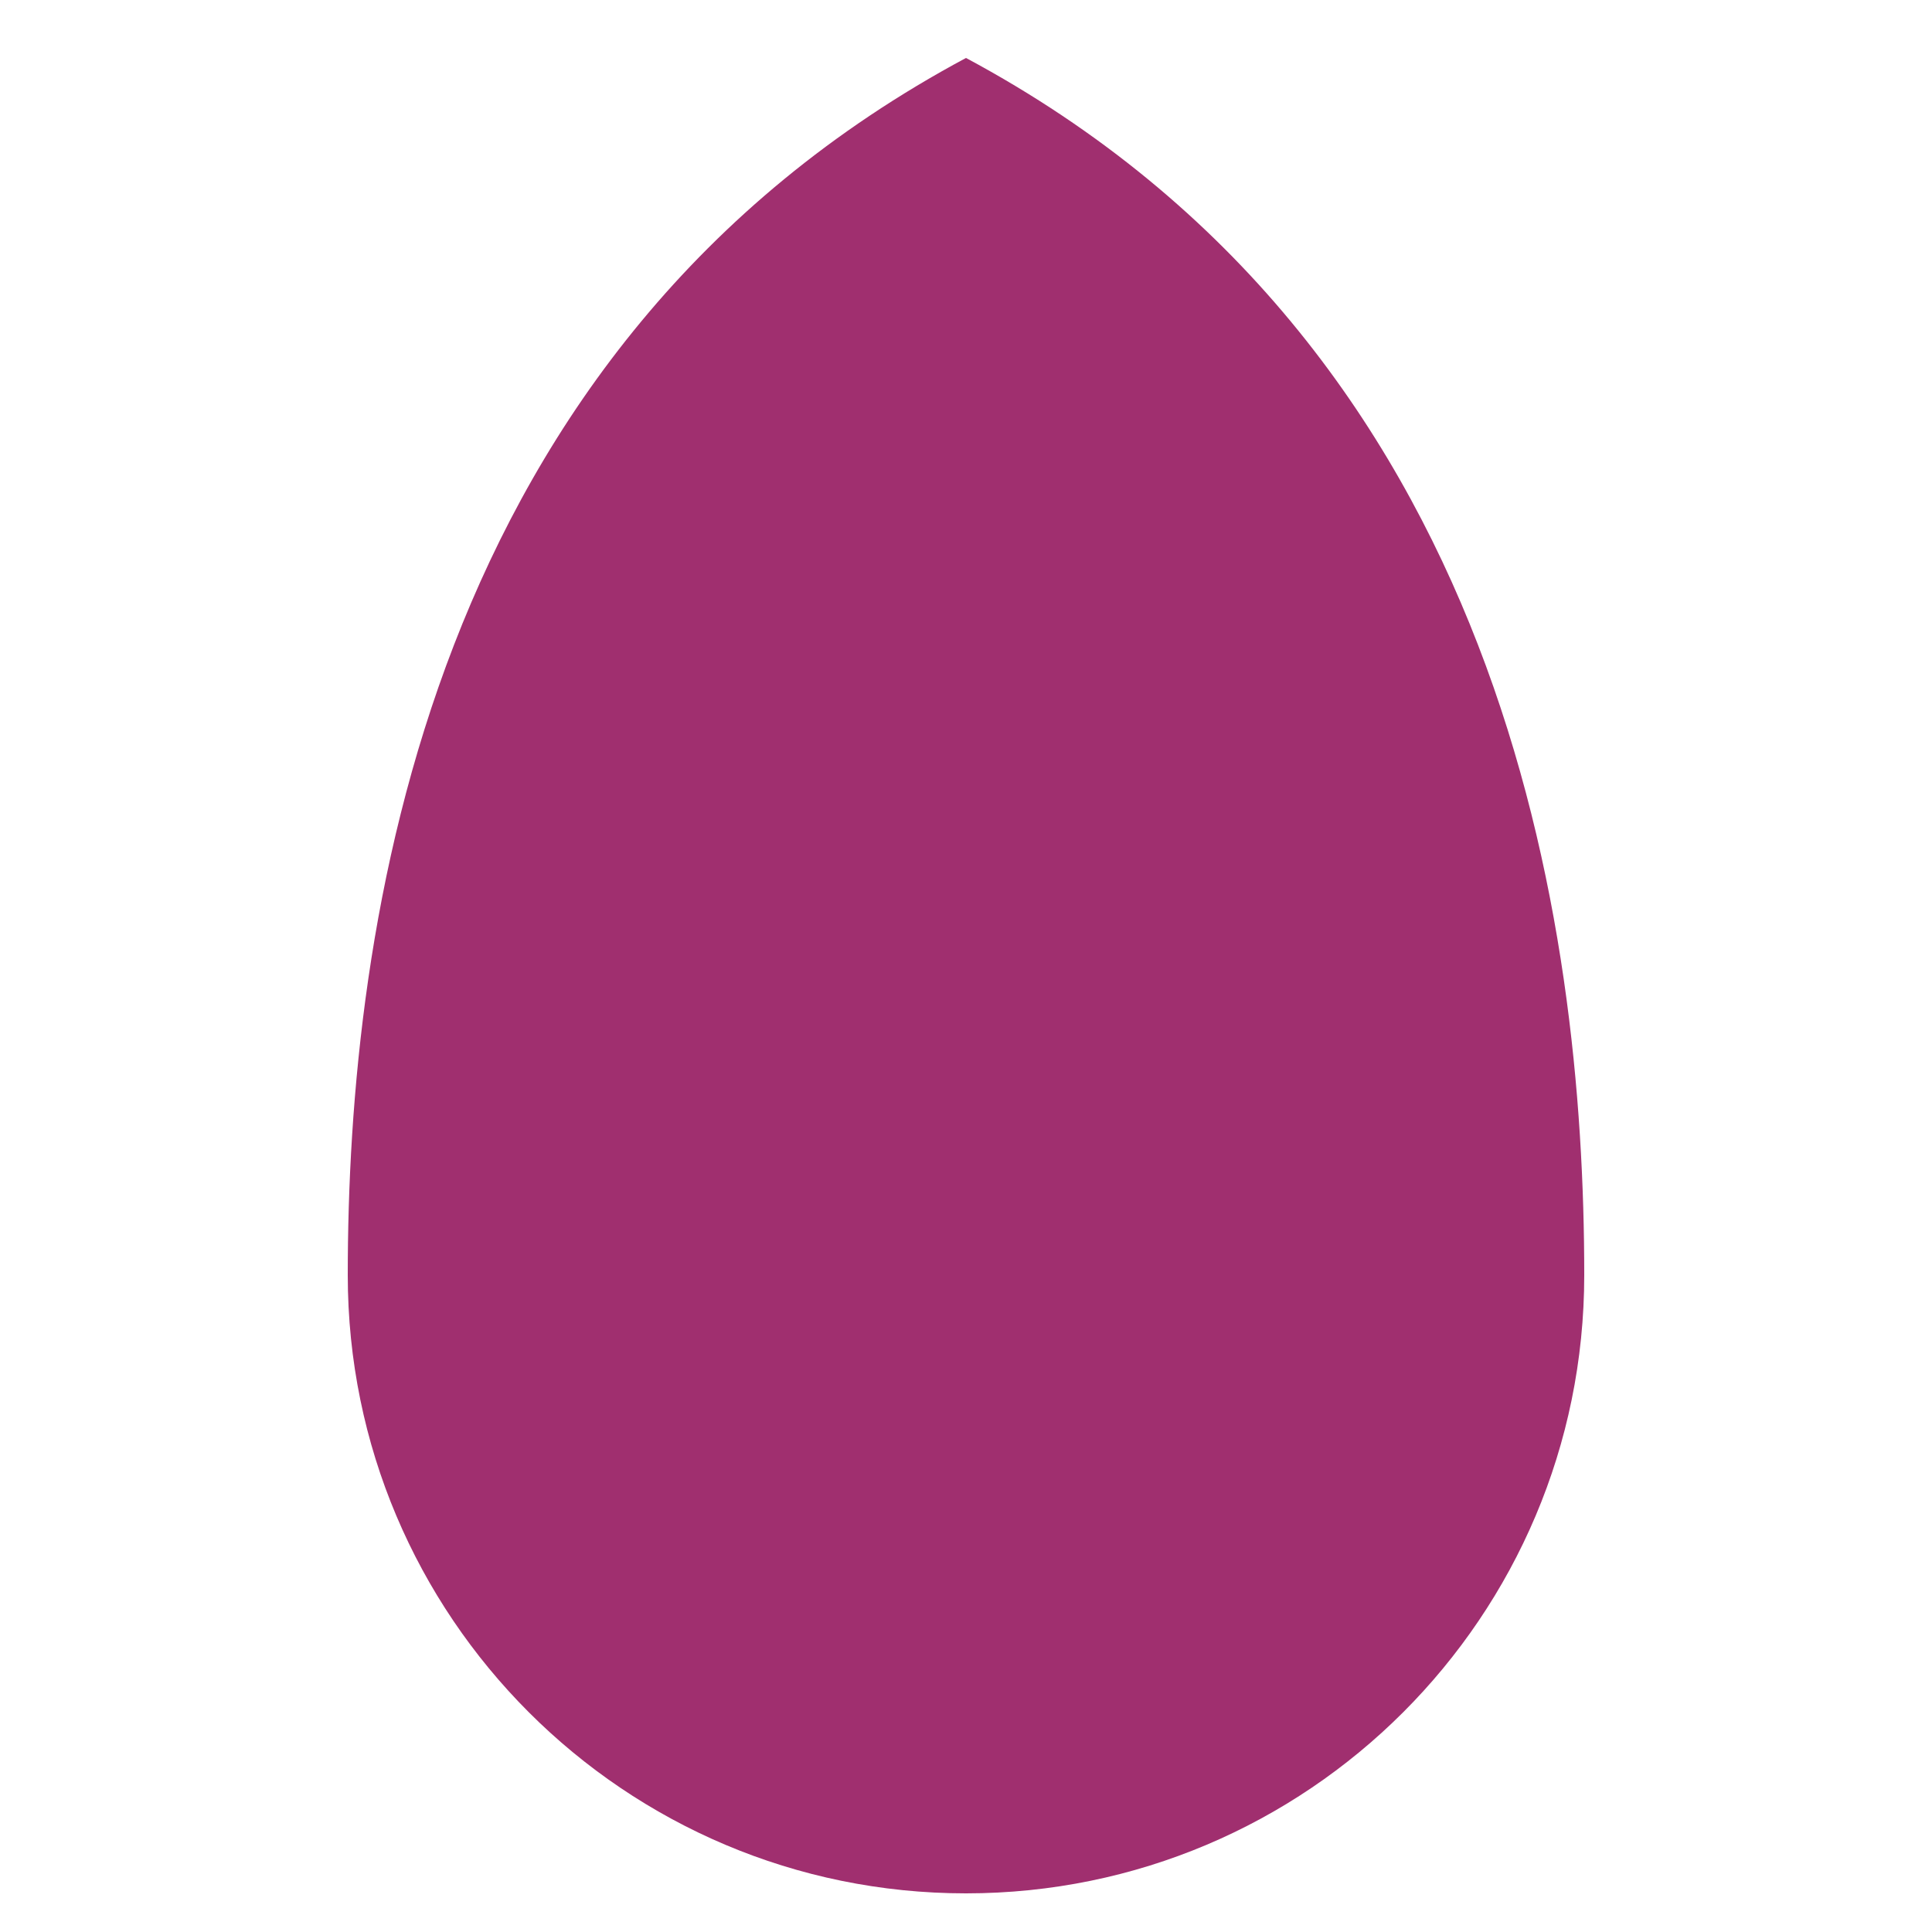
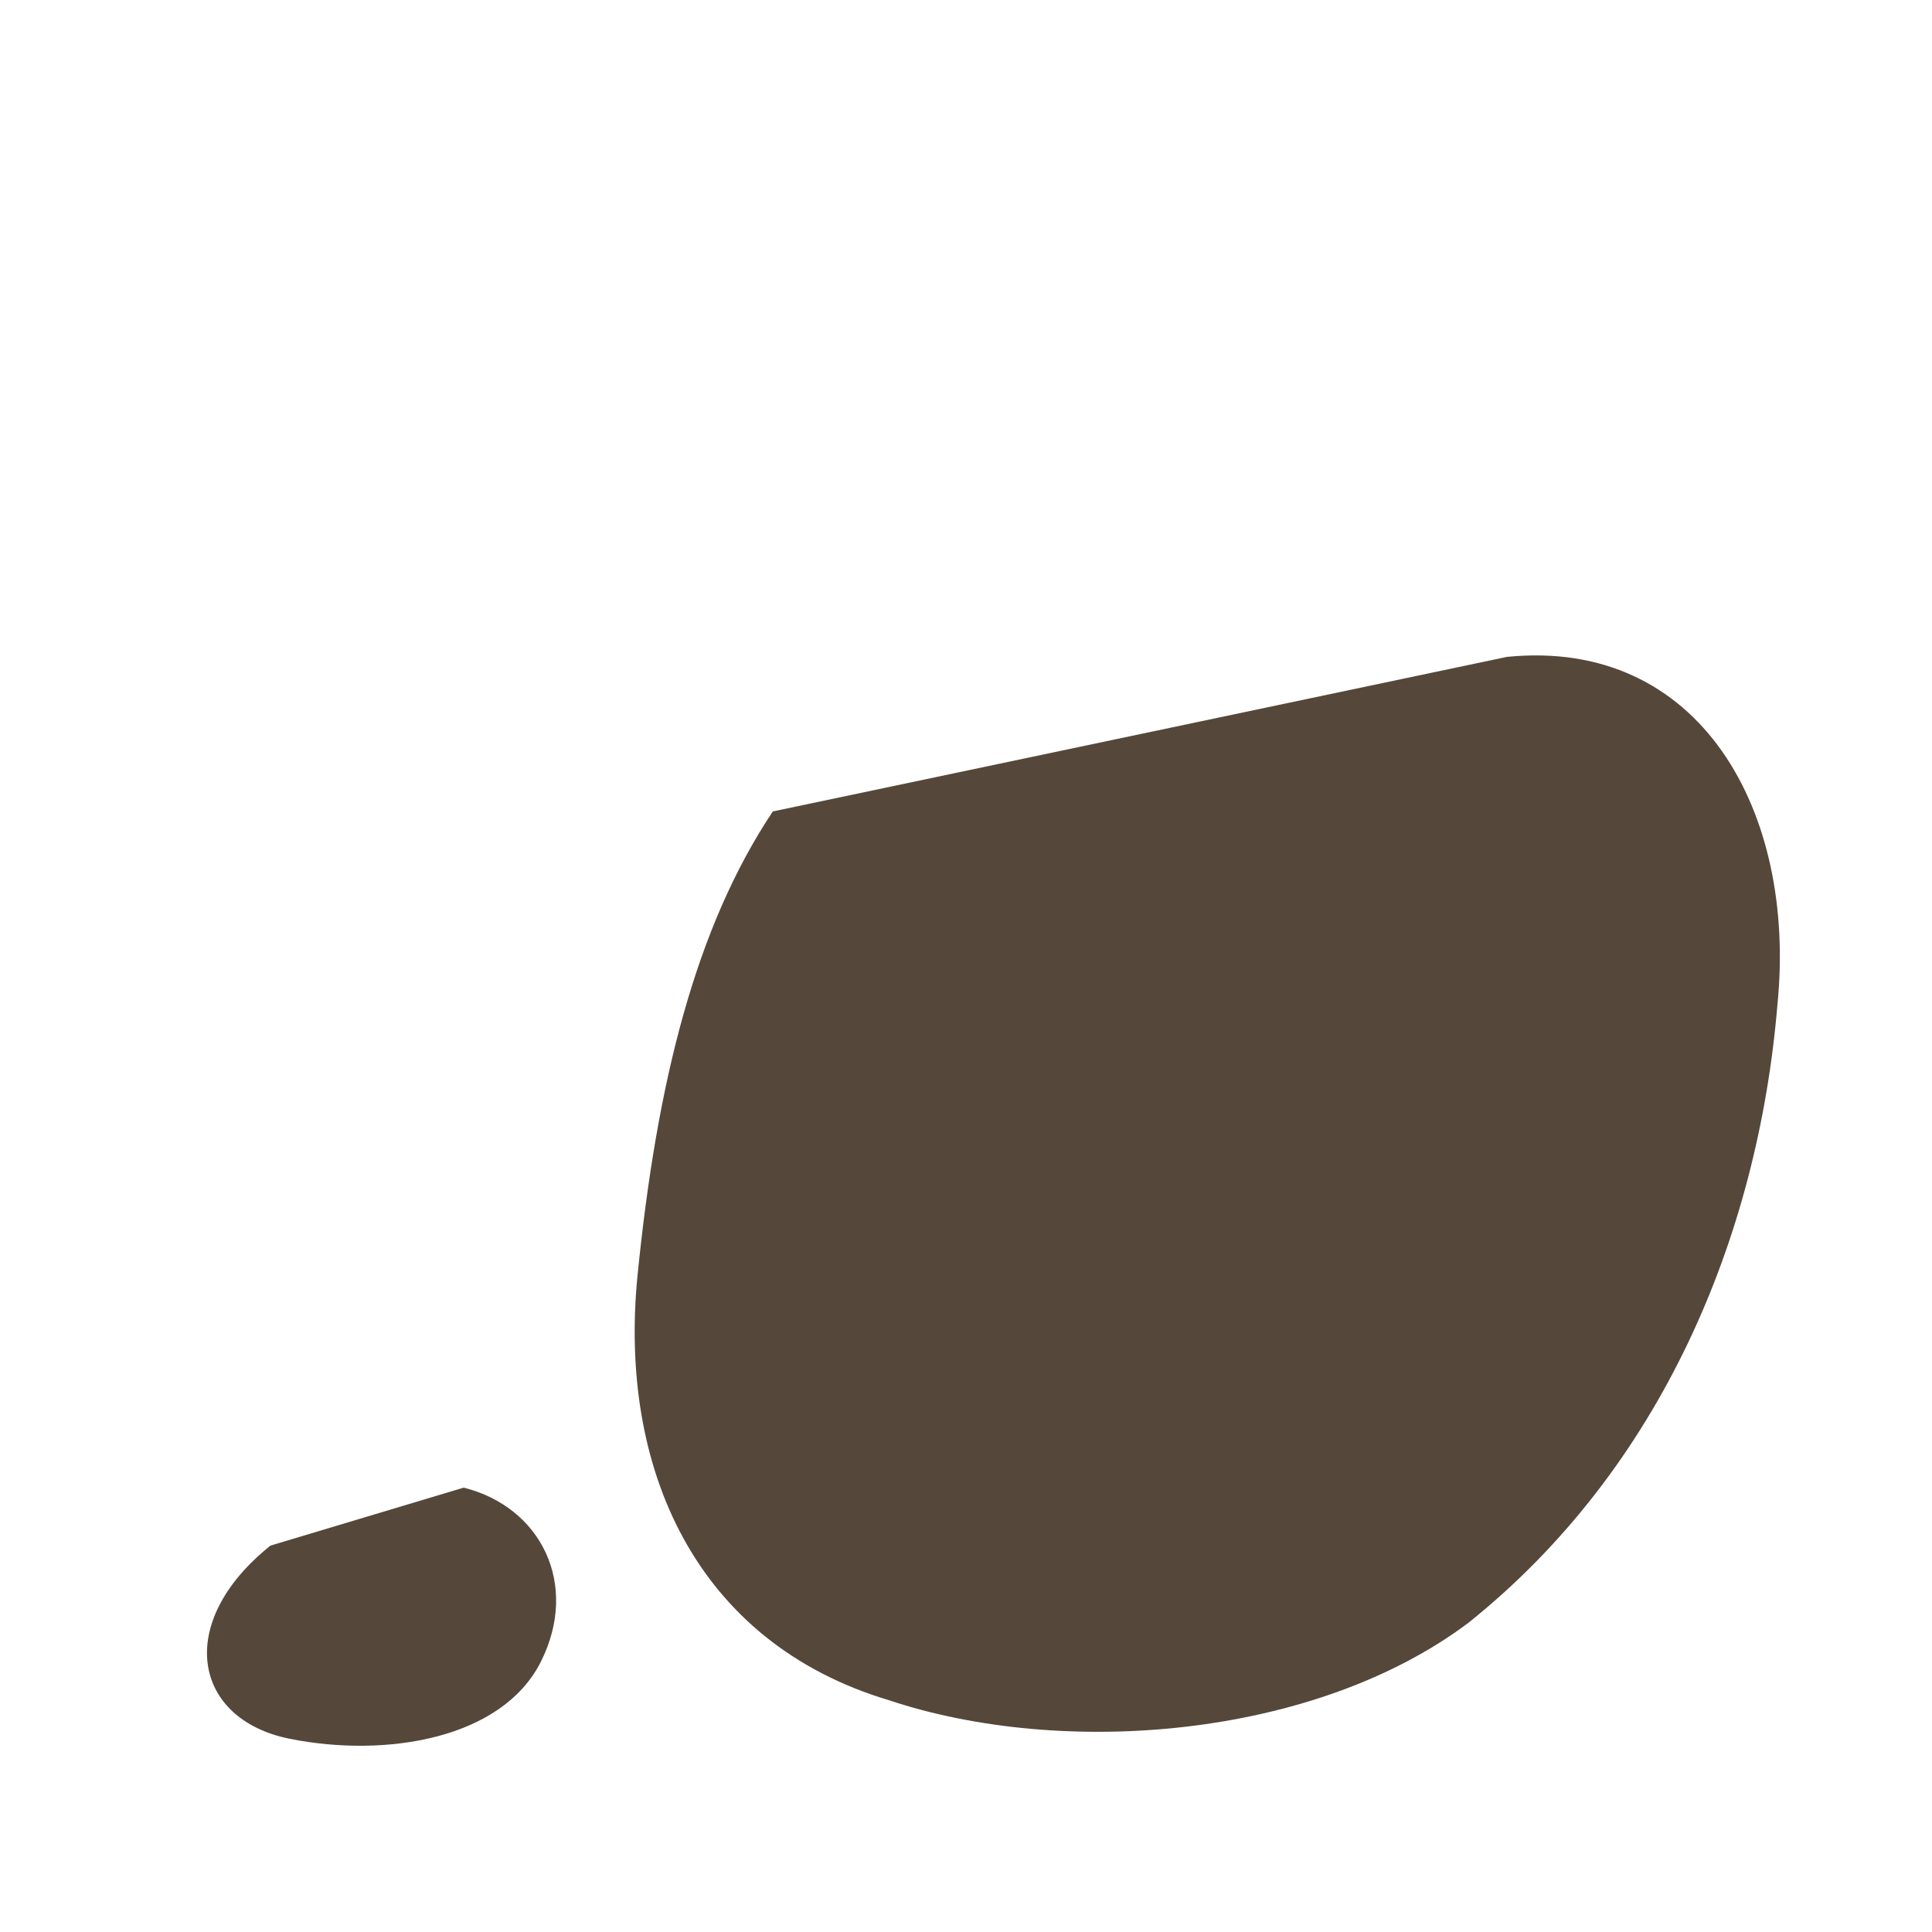
<svg xmlns="http://www.w3.org/2000/svg" viewBox="0 0 100 100">
-   <path d="M50,3 C78,18 82,48 82,66 A32,32,0,0,1,18,66 C18,48 22,18 50,3 Z" fill="#A02F6F" />
+   <style>
+     .stone { fill: #55483A; }
+     @media (prefers-color-scheme: dark) {
+       .stone { fill: #BCAE9D; }
+     }
+   </style>
+   <path class="stone" d="M40,42     L78,34     C88,33 93,42 92,52     C91,64 86,76 76,84     C68,90 55,91 46,88     C36,85 32,76 33,66     C34,56 36,48 40,42 Z" />
+   <path class="stone" d="M14,80     L24,77     C28,78 30,82 28,86     C26,90 20,91 15,90     C10,89 9,84 14,80 Z" />
</svg>
